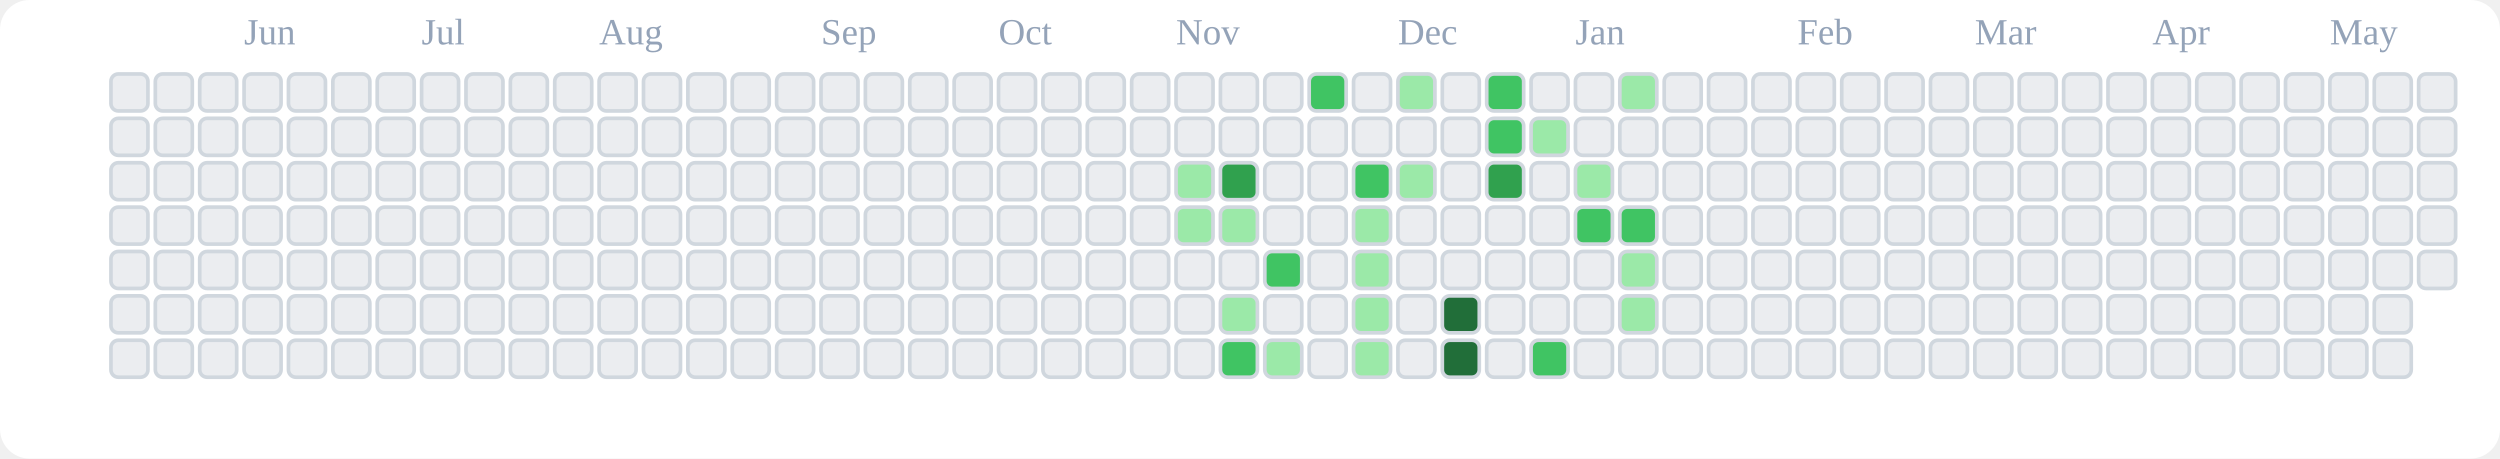
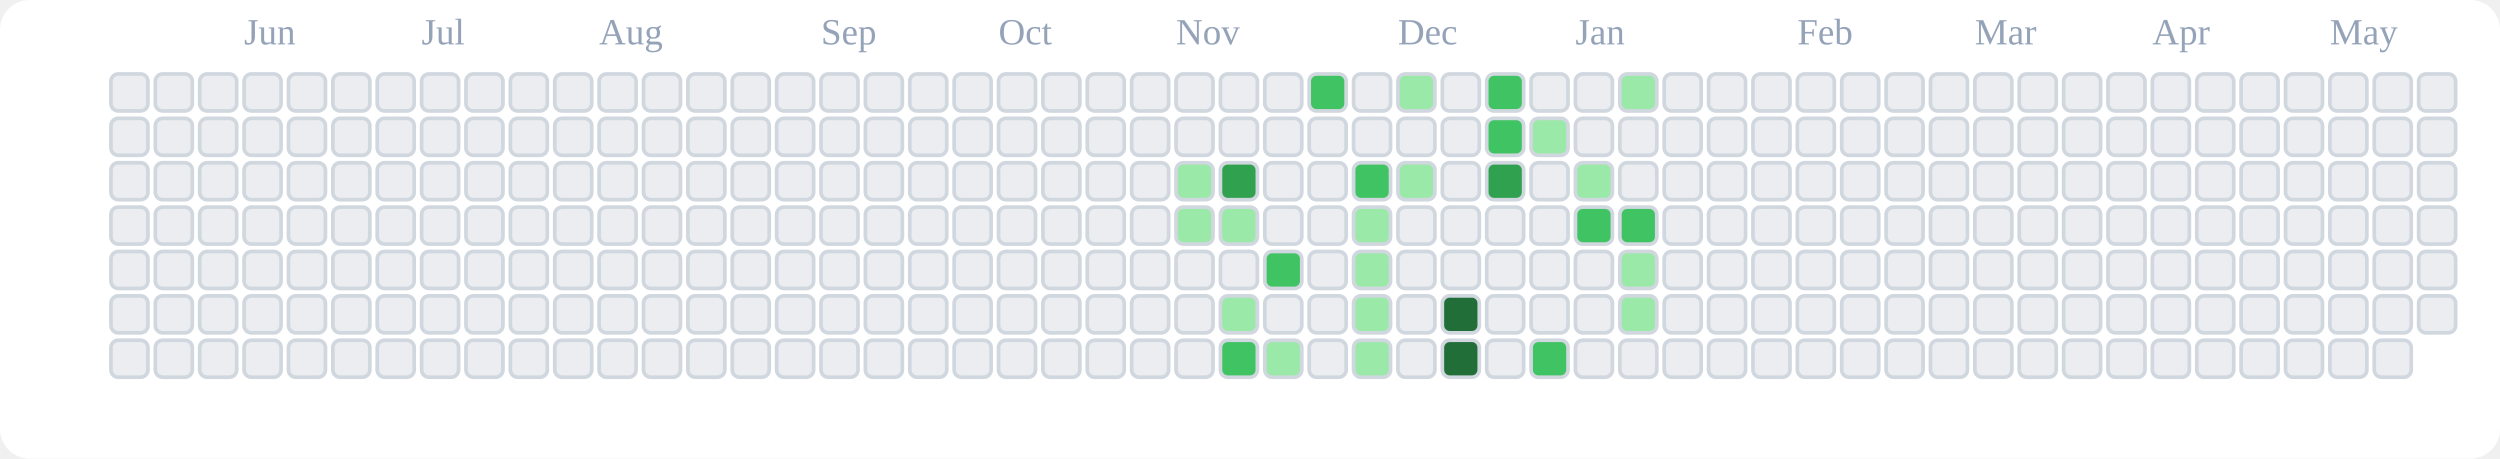
<svg xmlns="http://www.w3.org/2000/svg" viewBox="0 0 676 124" role="img" aria-label="tranhohoangvu Contributions (Light)">
  <rect x="0" y="0" width="676" height="124" fill="#ffffff" rx="8" ry="8" />
  <text x="66" y="12" font-size="10" fill="#94a3b8">Jun</text>
  <text x="114" y="12" font-size="10" fill="#94a3b8">Jul</text>
  <text x="162" y="12" font-size="10" fill="#94a3b8">Aug</text>
  <text x="222" y="12" font-size="10" fill="#94a3b8">Sep</text>
  <text x="270" y="12" font-size="10" fill="#94a3b8">Oct</text>
  <text x="318" y="12" font-size="10" fill="#94a3b8">Nov</text>
  <text x="378" y="12" font-size="10" fill="#94a3b8">Dec</text>
  <text x="426" y="12" font-size="10" fill="#94a3b8">Jan</text>
  <text x="486" y="12" font-size="10" fill="#94a3b8">Feb</text>
  <text x="534" y="12" font-size="10" fill="#94a3b8">Mar</text>
  <text x="582" y="12" font-size="10" fill="#94a3b8">Apr</text>
  <text x="630" y="12" font-size="10" fill="#94a3b8">May</text>
  <rect x="30" y="20" width="10" height="10" rx="2" ry="2" fill="#ebedf0" stroke="#d0d7de" stroke-width="1" />
  <rect x="30" y="32" width="10" height="10" rx="2" ry="2" fill="#ebedf0" stroke="#d0d7de" stroke-width="1" />
  <rect x="30" y="44" width="10" height="10" rx="2" ry="2" fill="#ebedf0" stroke="#d0d7de" stroke-width="1" />
  <rect x="30" y="56" width="10" height="10" rx="2" ry="2" fill="#ebedf0" stroke="#d0d7de" stroke-width="1" />
  <rect x="30" y="68" width="10" height="10" rx="2" ry="2" fill="#ebedf0" stroke="#d0d7de" stroke-width="1" />
  <rect x="30" y="80" width="10" height="10" rx="2" ry="2" fill="#ebedf0" stroke="#d0d7de" stroke-width="1" />
  <rect x="30" y="92" width="10" height="10" rx="2" ry="2" fill="#ebedf0" stroke="#d0d7de" stroke-width="1" />
  <rect x="42" y="20" width="10" height="10" rx="2" ry="2" fill="#ebedf0" stroke="#d0d7de" stroke-width="1" />
  <rect x="42" y="32" width="10" height="10" rx="2" ry="2" fill="#ebedf0" stroke="#d0d7de" stroke-width="1" />
  <rect x="42" y="44" width="10" height="10" rx="2" ry="2" fill="#ebedf0" stroke="#d0d7de" stroke-width="1" />
  <rect x="42" y="56" width="10" height="10" rx="2" ry="2" fill="#ebedf0" stroke="#d0d7de" stroke-width="1" />
  <rect x="42" y="68" width="10" height="10" rx="2" ry="2" fill="#ebedf0" stroke="#d0d7de" stroke-width="1" />
  <rect x="42" y="80" width="10" height="10" rx="2" ry="2" fill="#ebedf0" stroke="#d0d7de" stroke-width="1" />
  <rect x="42" y="92" width="10" height="10" rx="2" ry="2" fill="#ebedf0" stroke="#d0d7de" stroke-width="1" />
  <rect x="54" y="20" width="10" height="10" rx="2" ry="2" fill="#ebedf0" stroke="#d0d7de" stroke-width="1" />
  <rect x="54" y="32" width="10" height="10" rx="2" ry="2" fill="#ebedf0" stroke="#d0d7de" stroke-width="1" />
  <rect x="54" y="44" width="10" height="10" rx="2" ry="2" fill="#ebedf0" stroke="#d0d7de" stroke-width="1" />
  <rect x="54" y="56" width="10" height="10" rx="2" ry="2" fill="#ebedf0" stroke="#d0d7de" stroke-width="1" />
  <rect x="54" y="68" width="10" height="10" rx="2" ry="2" fill="#ebedf0" stroke="#d0d7de" stroke-width="1" />
  <rect x="54" y="80" width="10" height="10" rx="2" ry="2" fill="#ebedf0" stroke="#d0d7de" stroke-width="1" />
  <rect x="54" y="92" width="10" height="10" rx="2" ry="2" fill="#ebedf0" stroke="#d0d7de" stroke-width="1" />
  <rect x="66" y="20" width="10" height="10" rx="2" ry="2" fill="#ebedf0" stroke="#d0d7de" stroke-width="1" />
  <rect x="66" y="32" width="10" height="10" rx="2" ry="2" fill="#ebedf0" stroke="#d0d7de" stroke-width="1" />
  <rect x="66" y="44" width="10" height="10" rx="2" ry="2" fill="#ebedf0" stroke="#d0d7de" stroke-width="1" />
  <rect x="66" y="56" width="10" height="10" rx="2" ry="2" fill="#ebedf0" stroke="#d0d7de" stroke-width="1" />
  <rect x="66" y="68" width="10" height="10" rx="2" ry="2" fill="#ebedf0" stroke="#d0d7de" stroke-width="1" />
  <rect x="66" y="80" width="10" height="10" rx="2" ry="2" fill="#ebedf0" stroke="#d0d7de" stroke-width="1" />
  <rect x="66" y="92" width="10" height="10" rx="2" ry="2" fill="#ebedf0" stroke="#d0d7de" stroke-width="1" />
  <rect x="78" y="20" width="10" height="10" rx="2" ry="2" fill="#ebedf0" stroke="#d0d7de" stroke-width="1" />
  <rect x="78" y="32" width="10" height="10" rx="2" ry="2" fill="#ebedf0" stroke="#d0d7de" stroke-width="1" />
  <rect x="78" y="44" width="10" height="10" rx="2" ry="2" fill="#ebedf0" stroke="#d0d7de" stroke-width="1" />
  <rect x="78" y="56" width="10" height="10" rx="2" ry="2" fill="#ebedf0" stroke="#d0d7de" stroke-width="1" />
  <rect x="78" y="68" width="10" height="10" rx="2" ry="2" fill="#ebedf0" stroke="#d0d7de" stroke-width="1" />
  <rect x="78" y="80" width="10" height="10" rx="2" ry="2" fill="#ebedf0" stroke="#d0d7de" stroke-width="1" />
  <rect x="78" y="92" width="10" height="10" rx="2" ry="2" fill="#ebedf0" stroke="#d0d7de" stroke-width="1" />
  <rect x="90" y="20" width="10" height="10" rx="2" ry="2" fill="#ebedf0" stroke="#d0d7de" stroke-width="1" />
  <rect x="90" y="32" width="10" height="10" rx="2" ry="2" fill="#ebedf0" stroke="#d0d7de" stroke-width="1" />
  <rect x="90" y="44" width="10" height="10" rx="2" ry="2" fill="#ebedf0" stroke="#d0d7de" stroke-width="1" />
  <rect x="90" y="56" width="10" height="10" rx="2" ry="2" fill="#ebedf0" stroke="#d0d7de" stroke-width="1" />
  <rect x="90" y="68" width="10" height="10" rx="2" ry="2" fill="#ebedf0" stroke="#d0d7de" stroke-width="1" />
  <rect x="90" y="80" width="10" height="10" rx="2" ry="2" fill="#ebedf0" stroke="#d0d7de" stroke-width="1" />
  <rect x="90" y="92" width="10" height="10" rx="2" ry="2" fill="#ebedf0" stroke="#d0d7de" stroke-width="1" />
  <rect x="102" y="20" width="10" height="10" rx="2" ry="2" fill="#ebedf0" stroke="#d0d7de" stroke-width="1" />
  <rect x="102" y="32" width="10" height="10" rx="2" ry="2" fill="#ebedf0" stroke="#d0d7de" stroke-width="1" />
  <rect x="102" y="44" width="10" height="10" rx="2" ry="2" fill="#ebedf0" stroke="#d0d7de" stroke-width="1" />
  <rect x="102" y="56" width="10" height="10" rx="2" ry="2" fill="#ebedf0" stroke="#d0d7de" stroke-width="1" />
  <rect x="102" y="68" width="10" height="10" rx="2" ry="2" fill="#ebedf0" stroke="#d0d7de" stroke-width="1" />
  <rect x="102" y="80" width="10" height="10" rx="2" ry="2" fill="#ebedf0" stroke="#d0d7de" stroke-width="1" />
  <rect x="102" y="92" width="10" height="10" rx="2" ry="2" fill="#ebedf0" stroke="#d0d7de" stroke-width="1" />
  <rect x="114" y="20" width="10" height="10" rx="2" ry="2" fill="#ebedf0" stroke="#d0d7de" stroke-width="1" />
  <rect x="114" y="32" width="10" height="10" rx="2" ry="2" fill="#ebedf0" stroke="#d0d7de" stroke-width="1" />
  <rect x="114" y="44" width="10" height="10" rx="2" ry="2" fill="#ebedf0" stroke="#d0d7de" stroke-width="1" />
  <rect x="114" y="56" width="10" height="10" rx="2" ry="2" fill="#ebedf0" stroke="#d0d7de" stroke-width="1" />
  <rect x="114" y="68" width="10" height="10" rx="2" ry="2" fill="#ebedf0" stroke="#d0d7de" stroke-width="1" />
  <rect x="114" y="80" width="10" height="10" rx="2" ry="2" fill="#ebedf0" stroke="#d0d7de" stroke-width="1" />
  <rect x="114" y="92" width="10" height="10" rx="2" ry="2" fill="#ebedf0" stroke="#d0d7de" stroke-width="1" />
  <rect x="126" y="20" width="10" height="10" rx="2" ry="2" fill="#ebedf0" stroke="#d0d7de" stroke-width="1" />
  <rect x="126" y="32" width="10" height="10" rx="2" ry="2" fill="#ebedf0" stroke="#d0d7de" stroke-width="1" />
  <rect x="126" y="44" width="10" height="10" rx="2" ry="2" fill="#ebedf0" stroke="#d0d7de" stroke-width="1" />
  <rect x="126" y="56" width="10" height="10" rx="2" ry="2" fill="#ebedf0" stroke="#d0d7de" stroke-width="1" />
  <rect x="126" y="68" width="10" height="10" rx="2" ry="2" fill="#ebedf0" stroke="#d0d7de" stroke-width="1" />
  <rect x="126" y="80" width="10" height="10" rx="2" ry="2" fill="#ebedf0" stroke="#d0d7de" stroke-width="1" />
  <rect x="126" y="92" width="10" height="10" rx="2" ry="2" fill="#ebedf0" stroke="#d0d7de" stroke-width="1" />
  <rect x="138" y="20" width="10" height="10" rx="2" ry="2" fill="#ebedf0" stroke="#d0d7de" stroke-width="1" />
  <rect x="138" y="32" width="10" height="10" rx="2" ry="2" fill="#ebedf0" stroke="#d0d7de" stroke-width="1" />
  <rect x="138" y="44" width="10" height="10" rx="2" ry="2" fill="#ebedf0" stroke="#d0d7de" stroke-width="1" />
  <rect x="138" y="56" width="10" height="10" rx="2" ry="2" fill="#ebedf0" stroke="#d0d7de" stroke-width="1" />
  <rect x="138" y="68" width="10" height="10" rx="2" ry="2" fill="#ebedf0" stroke="#d0d7de" stroke-width="1" />
  <rect x="138" y="80" width="10" height="10" rx="2" ry="2" fill="#ebedf0" stroke="#d0d7de" stroke-width="1" />
  <rect x="138" y="92" width="10" height="10" rx="2" ry="2" fill="#ebedf0" stroke="#d0d7de" stroke-width="1" />
  <rect x="150" y="20" width="10" height="10" rx="2" ry="2" fill="#ebedf0" stroke="#d0d7de" stroke-width="1" />
  <rect x="150" y="32" width="10" height="10" rx="2" ry="2" fill="#ebedf0" stroke="#d0d7de" stroke-width="1" />
  <rect x="150" y="44" width="10" height="10" rx="2" ry="2" fill="#ebedf0" stroke="#d0d7de" stroke-width="1" />
  <rect x="150" y="56" width="10" height="10" rx="2" ry="2" fill="#ebedf0" stroke="#d0d7de" stroke-width="1" />
  <rect x="150" y="68" width="10" height="10" rx="2" ry="2" fill="#ebedf0" stroke="#d0d7de" stroke-width="1" />
  <rect x="150" y="80" width="10" height="10" rx="2" ry="2" fill="#ebedf0" stroke="#d0d7de" stroke-width="1" />
  <rect x="150" y="92" width="10" height="10" rx="2" ry="2" fill="#ebedf0" stroke="#d0d7de" stroke-width="1" />
  <rect x="162" y="20" width="10" height="10" rx="2" ry="2" fill="#ebedf0" stroke="#d0d7de" stroke-width="1" />
  <rect x="162" y="32" width="10" height="10" rx="2" ry="2" fill="#ebedf0" stroke="#d0d7de" stroke-width="1" />
  <rect x="162" y="44" width="10" height="10" rx="2" ry="2" fill="#ebedf0" stroke="#d0d7de" stroke-width="1" />
  <rect x="162" y="56" width="10" height="10" rx="2" ry="2" fill="#ebedf0" stroke="#d0d7de" stroke-width="1" />
  <rect x="162" y="68" width="10" height="10" rx="2" ry="2" fill="#ebedf0" stroke="#d0d7de" stroke-width="1" />
  <rect x="162" y="80" width="10" height="10" rx="2" ry="2" fill="#ebedf0" stroke="#d0d7de" stroke-width="1" />
  <rect x="162" y="92" width="10" height="10" rx="2" ry="2" fill="#ebedf0" stroke="#d0d7de" stroke-width="1" />
  <rect x="174" y="20" width="10" height="10" rx="2" ry="2" fill="#ebedf0" stroke="#d0d7de" stroke-width="1" />
  <rect x="174" y="32" width="10" height="10" rx="2" ry="2" fill="#ebedf0" stroke="#d0d7de" stroke-width="1" />
  <rect x="174" y="44" width="10" height="10" rx="2" ry="2" fill="#ebedf0" stroke="#d0d7de" stroke-width="1" />
  <rect x="174" y="56" width="10" height="10" rx="2" ry="2" fill="#ebedf0" stroke="#d0d7de" stroke-width="1" />
  <rect x="174" y="68" width="10" height="10" rx="2" ry="2" fill="#ebedf0" stroke="#d0d7de" stroke-width="1" />
  <rect x="174" y="80" width="10" height="10" rx="2" ry="2" fill="#ebedf0" stroke="#d0d7de" stroke-width="1" />
  <rect x="174" y="92" width="10" height="10" rx="2" ry="2" fill="#ebedf0" stroke="#d0d7de" stroke-width="1" />
  <rect x="186" y="20" width="10" height="10" rx="2" ry="2" fill="#ebedf0" stroke="#d0d7de" stroke-width="1" />
  <rect x="186" y="32" width="10" height="10" rx="2" ry="2" fill="#ebedf0" stroke="#d0d7de" stroke-width="1" />
  <rect x="186" y="44" width="10" height="10" rx="2" ry="2" fill="#ebedf0" stroke="#d0d7de" stroke-width="1" />
  <rect x="186" y="56" width="10" height="10" rx="2" ry="2" fill="#ebedf0" stroke="#d0d7de" stroke-width="1" />
  <rect x="186" y="68" width="10" height="10" rx="2" ry="2" fill="#ebedf0" stroke="#d0d7de" stroke-width="1" />
  <rect x="186" y="80" width="10" height="10" rx="2" ry="2" fill="#ebedf0" stroke="#d0d7de" stroke-width="1" />
  <rect x="186" y="92" width="10" height="10" rx="2" ry="2" fill="#ebedf0" stroke="#d0d7de" stroke-width="1" />
  <rect x="198" y="20" width="10" height="10" rx="2" ry="2" fill="#ebedf0" stroke="#d0d7de" stroke-width="1" />
  <rect x="198" y="32" width="10" height="10" rx="2" ry="2" fill="#ebedf0" stroke="#d0d7de" stroke-width="1" />
  <rect x="198" y="44" width="10" height="10" rx="2" ry="2" fill="#ebedf0" stroke="#d0d7de" stroke-width="1" />
  <rect x="198" y="56" width="10" height="10" rx="2" ry="2" fill="#ebedf0" stroke="#d0d7de" stroke-width="1" />
  <rect x="198" y="68" width="10" height="10" rx="2" ry="2" fill="#ebedf0" stroke="#d0d7de" stroke-width="1" />
  <rect x="198" y="80" width="10" height="10" rx="2" ry="2" fill="#ebedf0" stroke="#d0d7de" stroke-width="1" />
  <rect x="198" y="92" width="10" height="10" rx="2" ry="2" fill="#ebedf0" stroke="#d0d7de" stroke-width="1" />
  <rect x="210" y="20" width="10" height="10" rx="2" ry="2" fill="#ebedf0" stroke="#d0d7de" stroke-width="1" />
  <rect x="210" y="32" width="10" height="10" rx="2" ry="2" fill="#ebedf0" stroke="#d0d7de" stroke-width="1" />
  <rect x="210" y="44" width="10" height="10" rx="2" ry="2" fill="#ebedf0" stroke="#d0d7de" stroke-width="1" />
  <rect x="210" y="56" width="10" height="10" rx="2" ry="2" fill="#ebedf0" stroke="#d0d7de" stroke-width="1" />
  <rect x="210" y="68" width="10" height="10" rx="2" ry="2" fill="#ebedf0" stroke="#d0d7de" stroke-width="1" />
  <rect x="210" y="80" width="10" height="10" rx="2" ry="2" fill="#ebedf0" stroke="#d0d7de" stroke-width="1" />
  <rect x="210" y="92" width="10" height="10" rx="2" ry="2" fill="#ebedf0" stroke="#d0d7de" stroke-width="1" />
  <rect x="222" y="20" width="10" height="10" rx="2" ry="2" fill="#ebedf0" stroke="#d0d7de" stroke-width="1" />
  <rect x="222" y="32" width="10" height="10" rx="2" ry="2" fill="#ebedf0" stroke="#d0d7de" stroke-width="1" />
  <rect x="222" y="44" width="10" height="10" rx="2" ry="2" fill="#ebedf0" stroke="#d0d7de" stroke-width="1" />
  <rect x="222" y="56" width="10" height="10" rx="2" ry="2" fill="#ebedf0" stroke="#d0d7de" stroke-width="1" />
  <rect x="222" y="68" width="10" height="10" rx="2" ry="2" fill="#ebedf0" stroke="#d0d7de" stroke-width="1" />
  <rect x="222" y="80" width="10" height="10" rx="2" ry="2" fill="#ebedf0" stroke="#d0d7de" stroke-width="1" />
  <rect x="222" y="92" width="10" height="10" rx="2" ry="2" fill="#ebedf0" stroke="#d0d7de" stroke-width="1" />
  <rect x="234" y="20" width="10" height="10" rx="2" ry="2" fill="#ebedf0" stroke="#d0d7de" stroke-width="1" />
  <rect x="234" y="32" width="10" height="10" rx="2" ry="2" fill="#ebedf0" stroke="#d0d7de" stroke-width="1" />
  <rect x="234" y="44" width="10" height="10" rx="2" ry="2" fill="#ebedf0" stroke="#d0d7de" stroke-width="1" />
  <rect x="234" y="56" width="10" height="10" rx="2" ry="2" fill="#ebedf0" stroke="#d0d7de" stroke-width="1" />
  <rect x="234" y="68" width="10" height="10" rx="2" ry="2" fill="#ebedf0" stroke="#d0d7de" stroke-width="1" />
  <rect x="234" y="80" width="10" height="10" rx="2" ry="2" fill="#ebedf0" stroke="#d0d7de" stroke-width="1" />
  <rect x="234" y="92" width="10" height="10" rx="2" ry="2" fill="#ebedf0" stroke="#d0d7de" stroke-width="1" />
  <rect x="246" y="20" width="10" height="10" rx="2" ry="2" fill="#ebedf0" stroke="#d0d7de" stroke-width="1" />
  <rect x="246" y="32" width="10" height="10" rx="2" ry="2" fill="#ebedf0" stroke="#d0d7de" stroke-width="1" />
  <rect x="246" y="44" width="10" height="10" rx="2" ry="2" fill="#ebedf0" stroke="#d0d7de" stroke-width="1" />
  <rect x="246" y="56" width="10" height="10" rx="2" ry="2" fill="#ebedf0" stroke="#d0d7de" stroke-width="1" />
  <rect x="246" y="68" width="10" height="10" rx="2" ry="2" fill="#ebedf0" stroke="#d0d7de" stroke-width="1" />
  <rect x="246" y="80" width="10" height="10" rx="2" ry="2" fill="#ebedf0" stroke="#d0d7de" stroke-width="1" />
  <rect x="246" y="92" width="10" height="10" rx="2" ry="2" fill="#ebedf0" stroke="#d0d7de" stroke-width="1" />
  <rect x="258" y="20" width="10" height="10" rx="2" ry="2" fill="#ebedf0" stroke="#d0d7de" stroke-width="1" />
  <rect x="258" y="32" width="10" height="10" rx="2" ry="2" fill="#ebedf0" stroke="#d0d7de" stroke-width="1" />
  <rect x="258" y="44" width="10" height="10" rx="2" ry="2" fill="#ebedf0" stroke="#d0d7de" stroke-width="1" />
  <rect x="258" y="56" width="10" height="10" rx="2" ry="2" fill="#ebedf0" stroke="#d0d7de" stroke-width="1" />
  <rect x="258" y="68" width="10" height="10" rx="2" ry="2" fill="#ebedf0" stroke="#d0d7de" stroke-width="1" />
  <rect x="258" y="80" width="10" height="10" rx="2" ry="2" fill="#ebedf0" stroke="#d0d7de" stroke-width="1" />
  <rect x="258" y="92" width="10" height="10" rx="2" ry="2" fill="#ebedf0" stroke="#d0d7de" stroke-width="1" />
  <rect x="270" y="20" width="10" height="10" rx="2" ry="2" fill="#ebedf0" stroke="#d0d7de" stroke-width="1" />
  <rect x="270" y="32" width="10" height="10" rx="2" ry="2" fill="#ebedf0" stroke="#d0d7de" stroke-width="1" />
  <rect x="270" y="44" width="10" height="10" rx="2" ry="2" fill="#ebedf0" stroke="#d0d7de" stroke-width="1" />
  <rect x="270" y="56" width="10" height="10" rx="2" ry="2" fill="#ebedf0" stroke="#d0d7de" stroke-width="1" />
  <rect x="270" y="68" width="10" height="10" rx="2" ry="2" fill="#ebedf0" stroke="#d0d7de" stroke-width="1" />
  <rect x="270" y="80" width="10" height="10" rx="2" ry="2" fill="#ebedf0" stroke="#d0d7de" stroke-width="1" />
  <rect x="270" y="92" width="10" height="10" rx="2" ry="2" fill="#ebedf0" stroke="#d0d7de" stroke-width="1" />
  <rect x="282" y="20" width="10" height="10" rx="2" ry="2" fill="#ebedf0" stroke="#d0d7de" stroke-width="1" />
  <rect x="282" y="32" width="10" height="10" rx="2" ry="2" fill="#ebedf0" stroke="#d0d7de" stroke-width="1" />
  <rect x="282" y="44" width="10" height="10" rx="2" ry="2" fill="#ebedf0" stroke="#d0d7de" stroke-width="1" />
  <rect x="282" y="56" width="10" height="10" rx="2" ry="2" fill="#ebedf0" stroke="#d0d7de" stroke-width="1" />
  <rect x="282" y="68" width="10" height="10" rx="2" ry="2" fill="#ebedf0" stroke="#d0d7de" stroke-width="1" />
  <rect x="282" y="80" width="10" height="10" rx="2" ry="2" fill="#ebedf0" stroke="#d0d7de" stroke-width="1" />
  <rect x="282" y="92" width="10" height="10" rx="2" ry="2" fill="#ebedf0" stroke="#d0d7de" stroke-width="1" />
  <rect x="294" y="20" width="10" height="10" rx="2" ry="2" fill="#ebedf0" stroke="#d0d7de" stroke-width="1" />
  <rect x="294" y="32" width="10" height="10" rx="2" ry="2" fill="#ebedf0" stroke="#d0d7de" stroke-width="1" />
  <rect x="294" y="44" width="10" height="10" rx="2" ry="2" fill="#ebedf0" stroke="#d0d7de" stroke-width="1" />
  <rect x="294" y="56" width="10" height="10" rx="2" ry="2" fill="#ebedf0" stroke="#d0d7de" stroke-width="1" />
  <rect x="294" y="68" width="10" height="10" rx="2" ry="2" fill="#ebedf0" stroke="#d0d7de" stroke-width="1" />
  <rect x="294" y="80" width="10" height="10" rx="2" ry="2" fill="#ebedf0" stroke="#d0d7de" stroke-width="1" />
  <rect x="294" y="92" width="10" height="10" rx="2" ry="2" fill="#ebedf0" stroke="#d0d7de" stroke-width="1" />
  <rect x="306" y="20" width="10" height="10" rx="2" ry="2" fill="#ebedf0" stroke="#d0d7de" stroke-width="1" />
  <rect x="306" y="32" width="10" height="10" rx="2" ry="2" fill="#ebedf0" stroke="#d0d7de" stroke-width="1" />
  <rect x="306" y="44" width="10" height="10" rx="2" ry="2" fill="#ebedf0" stroke="#d0d7de" stroke-width="1" />
  <rect x="306" y="56" width="10" height="10" rx="2" ry="2" fill="#ebedf0" stroke="#d0d7de" stroke-width="1" />
  <rect x="306" y="68" width="10" height="10" rx="2" ry="2" fill="#ebedf0" stroke="#d0d7de" stroke-width="1" />
  <rect x="306" y="80" width="10" height="10" rx="2" ry="2" fill="#ebedf0" stroke="#d0d7de" stroke-width="1" />
  <rect x="306" y="92" width="10" height="10" rx="2" ry="2" fill="#ebedf0" stroke="#d0d7de" stroke-width="1" />
  <rect x="318" y="20" width="10" height="10" rx="2" ry="2" fill="#ebedf0" stroke="#d0d7de" stroke-width="1" />
  <rect x="318" y="32" width="10" height="10" rx="2" ry="2" fill="#ebedf0" stroke="#d0d7de" stroke-width="1" />
  <rect x="318" y="44" width="10" height="10" rx="2" ry="2" fill="#9be9a8" stroke="#d0d7de" stroke-width="1" />
  <rect x="318" y="56" width="10" height="10" rx="2" ry="2" fill="#9be9a8" stroke="#d0d7de" stroke-width="1" />
  <rect x="318" y="68" width="10" height="10" rx="2" ry="2" fill="#ebedf0" stroke="#d0d7de" stroke-width="1" />
  <rect x="318" y="80" width="10" height="10" rx="2" ry="2" fill="#ebedf0" stroke="#d0d7de" stroke-width="1" />
  <rect x="318" y="92" width="10" height="10" rx="2" ry="2" fill="#ebedf0" stroke="#d0d7de" stroke-width="1" />
  <rect x="330" y="20" width="10" height="10" rx="2" ry="2" fill="#ebedf0" stroke="#d0d7de" stroke-width="1" />
  <rect x="330" y="32" width="10" height="10" rx="2" ry="2" fill="#ebedf0" stroke="#d0d7de" stroke-width="1" />
  <rect x="330" y="44" width="10" height="10" rx="2" ry="2" fill="#30a14e" stroke="#d0d7de" stroke-width="1" />
  <rect x="330" y="56" width="10" height="10" rx="2" ry="2" fill="#9be9a8" stroke="#d0d7de" stroke-width="1" />
  <rect x="330" y="68" width="10" height="10" rx="2" ry="2" fill="#ebedf0" stroke="#d0d7de" stroke-width="1" />
  <rect x="330" y="80" width="10" height="10" rx="2" ry="2" fill="#9be9a8" stroke="#d0d7de" stroke-width="1" />
  <rect x="330" y="92" width="10" height="10" rx="2" ry="2" fill="#40c463" stroke="#d0d7de" stroke-width="1" />
  <rect x="342" y="20" width="10" height="10" rx="2" ry="2" fill="#ebedf0" stroke="#d0d7de" stroke-width="1" />
  <rect x="342" y="32" width="10" height="10" rx="2" ry="2" fill="#ebedf0" stroke="#d0d7de" stroke-width="1" />
  <rect x="342" y="44" width="10" height="10" rx="2" ry="2" fill="#ebedf0" stroke="#d0d7de" stroke-width="1" />
  <rect x="342" y="56" width="10" height="10" rx="2" ry="2" fill="#ebedf0" stroke="#d0d7de" stroke-width="1" />
  <rect x="342" y="68" width="10" height="10" rx="2" ry="2" fill="#40c463" stroke="#d0d7de" stroke-width="1" />
  <rect x="342" y="80" width="10" height="10" rx="2" ry="2" fill="#ebedf0" stroke="#d0d7de" stroke-width="1" />
  <rect x="342" y="92" width="10" height="10" rx="2" ry="2" fill="#9be9a8" stroke="#d0d7de" stroke-width="1" />
  <rect x="354" y="20" width="10" height="10" rx="2" ry="2" fill="#40c463" stroke="#d0d7de" stroke-width="1" />
  <rect x="354" y="32" width="10" height="10" rx="2" ry="2" fill="#ebedf0" stroke="#d0d7de" stroke-width="1" />
  <rect x="354" y="44" width="10" height="10" rx="2" ry="2" fill="#ebedf0" stroke="#d0d7de" stroke-width="1" />
  <rect x="354" y="56" width="10" height="10" rx="2" ry="2" fill="#ebedf0" stroke="#d0d7de" stroke-width="1" />
  <rect x="354" y="68" width="10" height="10" rx="2" ry="2" fill="#ebedf0" stroke="#d0d7de" stroke-width="1" />
  <rect x="354" y="80" width="10" height="10" rx="2" ry="2" fill="#ebedf0" stroke="#d0d7de" stroke-width="1" />
  <rect x="354" y="92" width="10" height="10" rx="2" ry="2" fill="#ebedf0" stroke="#d0d7de" stroke-width="1" />
  <rect x="366" y="20" width="10" height="10" rx="2" ry="2" fill="#ebedf0" stroke="#d0d7de" stroke-width="1" />
  <rect x="366" y="32" width="10" height="10" rx="2" ry="2" fill="#ebedf0" stroke="#d0d7de" stroke-width="1" />
  <rect x="366" y="44" width="10" height="10" rx="2" ry="2" fill="#40c463" stroke="#d0d7de" stroke-width="1" />
  <rect x="366" y="56" width="10" height="10" rx="2" ry="2" fill="#9be9a8" stroke="#d0d7de" stroke-width="1" />
  <rect x="366" y="68" width="10" height="10" rx="2" ry="2" fill="#9be9a8" stroke="#d0d7de" stroke-width="1" />
  <rect x="366" y="80" width="10" height="10" rx="2" ry="2" fill="#9be9a8" stroke="#d0d7de" stroke-width="1" />
  <rect x="366" y="92" width="10" height="10" rx="2" ry="2" fill="#9be9a8" stroke="#d0d7de" stroke-width="1" />
  <rect x="378" y="20" width="10" height="10" rx="2" ry="2" fill="#9be9a8" stroke="#d0d7de" stroke-width="1" />
  <rect x="378" y="32" width="10" height="10" rx="2" ry="2" fill="#ebedf0" stroke="#d0d7de" stroke-width="1" />
  <rect x="378" y="44" width="10" height="10" rx="2" ry="2" fill="#9be9a8" stroke="#d0d7de" stroke-width="1" />
  <rect x="378" y="56" width="10" height="10" rx="2" ry="2" fill="#ebedf0" stroke="#d0d7de" stroke-width="1" />
  <rect x="378" y="68" width="10" height="10" rx="2" ry="2" fill="#ebedf0" stroke="#d0d7de" stroke-width="1" />
  <rect x="378" y="80" width="10" height="10" rx="2" ry="2" fill="#ebedf0" stroke="#d0d7de" stroke-width="1" />
  <rect x="378" y="92" width="10" height="10" rx="2" ry="2" fill="#ebedf0" stroke="#d0d7de" stroke-width="1" />
  <rect x="390" y="20" width="10" height="10" rx="2" ry="2" fill="#ebedf0" stroke="#d0d7de" stroke-width="1" />
  <rect x="390" y="32" width="10" height="10" rx="2" ry="2" fill="#ebedf0" stroke="#d0d7de" stroke-width="1" />
  <rect x="390" y="44" width="10" height="10" rx="2" ry="2" fill="#ebedf0" stroke="#d0d7de" stroke-width="1" />
  <rect x="390" y="56" width="10" height="10" rx="2" ry="2" fill="#ebedf0" stroke="#d0d7de" stroke-width="1" />
  <rect x="390" y="68" width="10" height="10" rx="2" ry="2" fill="#ebedf0" stroke="#d0d7de" stroke-width="1" />
  <rect x="390" y="80" width="10" height="10" rx="2" ry="2" fill="#216e39" stroke="#d0d7de" stroke-width="1" />
  <rect x="390" y="92" width="10" height="10" rx="2" ry="2" fill="#216e39" stroke="#d0d7de" stroke-width="1" />
  <rect x="402" y="20" width="10" height="10" rx="2" ry="2" fill="#40c463" stroke="#d0d7de" stroke-width="1" />
  <rect x="402" y="32" width="10" height="10" rx="2" ry="2" fill="#40c463" stroke="#d0d7de" stroke-width="1" />
  <rect x="402" y="44" width="10" height="10" rx="2" ry="2" fill="#30a14e" stroke="#d0d7de" stroke-width="1" />
  <rect x="402" y="56" width="10" height="10" rx="2" ry="2" fill="#ebedf0" stroke="#d0d7de" stroke-width="1" />
  <rect x="402" y="68" width="10" height="10" rx="2" ry="2" fill="#ebedf0" stroke="#d0d7de" stroke-width="1" />
  <rect x="402" y="80" width="10" height="10" rx="2" ry="2" fill="#ebedf0" stroke="#d0d7de" stroke-width="1" />
  <rect x="402" y="92" width="10" height="10" rx="2" ry="2" fill="#ebedf0" stroke="#d0d7de" stroke-width="1" />
  <rect x="414" y="20" width="10" height="10" rx="2" ry="2" fill="#ebedf0" stroke="#d0d7de" stroke-width="1" />
  <rect x="414" y="32" width="10" height="10" rx="2" ry="2" fill="#9be9a8" stroke="#d0d7de" stroke-width="1" />
  <rect x="414" y="44" width="10" height="10" rx="2" ry="2" fill="#ebedf0" stroke="#d0d7de" stroke-width="1" />
  <rect x="414" y="56" width="10" height="10" rx="2" ry="2" fill="#ebedf0" stroke="#d0d7de" stroke-width="1" />
  <rect x="414" y="68" width="10" height="10" rx="2" ry="2" fill="#ebedf0" stroke="#d0d7de" stroke-width="1" />
  <rect x="414" y="80" width="10" height="10" rx="2" ry="2" fill="#ebedf0" stroke="#d0d7de" stroke-width="1" />
  <rect x="414" y="92" width="10" height="10" rx="2" ry="2" fill="#40c463" stroke="#d0d7de" stroke-width="1" />
  <rect x="426" y="20" width="10" height="10" rx="2" ry="2" fill="#ebedf0" stroke="#d0d7de" stroke-width="1" />
  <rect x="426" y="32" width="10" height="10" rx="2" ry="2" fill="#ebedf0" stroke="#d0d7de" stroke-width="1" />
  <rect x="426" y="44" width="10" height="10" rx="2" ry="2" fill="#9be9a8" stroke="#d0d7de" stroke-width="1" />
  <rect x="426" y="56" width="10" height="10" rx="2" ry="2" fill="#40c463" stroke="#d0d7de" stroke-width="1" />
  <rect x="426" y="68" width="10" height="10" rx="2" ry="2" fill="#ebedf0" stroke="#d0d7de" stroke-width="1" />
  <rect x="426" y="80" width="10" height="10" rx="2" ry="2" fill="#ebedf0" stroke="#d0d7de" stroke-width="1" />
  <rect x="426" y="92" width="10" height="10" rx="2" ry="2" fill="#ebedf0" stroke="#d0d7de" stroke-width="1" />
  <rect x="438" y="20" width="10" height="10" rx="2" ry="2" fill="#9be9a8" stroke="#d0d7de" stroke-width="1" />
  <rect x="438" y="32" width="10" height="10" rx="2" ry="2" fill="#ebedf0" stroke="#d0d7de" stroke-width="1" />
  <rect x="438" y="44" width="10" height="10" rx="2" ry="2" fill="#ebedf0" stroke="#d0d7de" stroke-width="1" />
  <rect x="438" y="56" width="10" height="10" rx="2" ry="2" fill="#40c463" stroke="#d0d7de" stroke-width="1" />
  <rect x="438" y="68" width="10" height="10" rx="2" ry="2" fill="#9be9a8" stroke="#d0d7de" stroke-width="1" />
  <rect x="438" y="80" width="10" height="10" rx="2" ry="2" fill="#9be9a8" stroke="#d0d7de" stroke-width="1" />
  <rect x="438" y="92" width="10" height="10" rx="2" ry="2" fill="#ebedf0" stroke="#d0d7de" stroke-width="1" />
  <rect x="450" y="20" width="10" height="10" rx="2" ry="2" fill="#ebedf0" stroke="#d0d7de" stroke-width="1" />
  <rect x="450" y="32" width="10" height="10" rx="2" ry="2" fill="#ebedf0" stroke="#d0d7de" stroke-width="1" />
  <rect x="450" y="44" width="10" height="10" rx="2" ry="2" fill="#ebedf0" stroke="#d0d7de" stroke-width="1" />
  <rect x="450" y="56" width="10" height="10" rx="2" ry="2" fill="#ebedf0" stroke="#d0d7de" stroke-width="1" />
  <rect x="450" y="68" width="10" height="10" rx="2" ry="2" fill="#ebedf0" stroke="#d0d7de" stroke-width="1" />
  <rect x="450" y="80" width="10" height="10" rx="2" ry="2" fill="#ebedf0" stroke="#d0d7de" stroke-width="1" />
  <rect x="450" y="92" width="10" height="10" rx="2" ry="2" fill="#ebedf0" stroke="#d0d7de" stroke-width="1" />
  <rect x="462" y="20" width="10" height="10" rx="2" ry="2" fill="#ebedf0" stroke="#d0d7de" stroke-width="1" />
  <rect x="462" y="32" width="10" height="10" rx="2" ry="2" fill="#ebedf0" stroke="#d0d7de" stroke-width="1" />
  <rect x="462" y="44" width="10" height="10" rx="2" ry="2" fill="#ebedf0" stroke="#d0d7de" stroke-width="1" />
  <rect x="462" y="56" width="10" height="10" rx="2" ry="2" fill="#ebedf0" stroke="#d0d7de" stroke-width="1" />
  <rect x="462" y="68" width="10" height="10" rx="2" ry="2" fill="#ebedf0" stroke="#d0d7de" stroke-width="1" />
  <rect x="462" y="80" width="10" height="10" rx="2" ry="2" fill="#ebedf0" stroke="#d0d7de" stroke-width="1" />
  <rect x="462" y="92" width="10" height="10" rx="2" ry="2" fill="#ebedf0" stroke="#d0d7de" stroke-width="1" />
  <rect x="474" y="20" width="10" height="10" rx="2" ry="2" fill="#ebedf0" stroke="#d0d7de" stroke-width="1" />
  <rect x="474" y="32" width="10" height="10" rx="2" ry="2" fill="#ebedf0" stroke="#d0d7de" stroke-width="1" />
  <rect x="474" y="44" width="10" height="10" rx="2" ry="2" fill="#ebedf0" stroke="#d0d7de" stroke-width="1" />
  <rect x="474" y="56" width="10" height="10" rx="2" ry="2" fill="#ebedf0" stroke="#d0d7de" stroke-width="1" />
  <rect x="474" y="68" width="10" height="10" rx="2" ry="2" fill="#ebedf0" stroke="#d0d7de" stroke-width="1" />
  <rect x="474" y="80" width="10" height="10" rx="2" ry="2" fill="#ebedf0" stroke="#d0d7de" stroke-width="1" />
  <rect x="474" y="92" width="10" height="10" rx="2" ry="2" fill="#ebedf0" stroke="#d0d7de" stroke-width="1" />
  <rect x="486" y="20" width="10" height="10" rx="2" ry="2" fill="#ebedf0" stroke="#d0d7de" stroke-width="1" />
  <rect x="486" y="32" width="10" height="10" rx="2" ry="2" fill="#ebedf0" stroke="#d0d7de" stroke-width="1" />
  <rect x="486" y="44" width="10" height="10" rx="2" ry="2" fill="#ebedf0" stroke="#d0d7de" stroke-width="1" />
  <rect x="486" y="56" width="10" height="10" rx="2" ry="2" fill="#ebedf0" stroke="#d0d7de" stroke-width="1" />
  <rect x="486" y="68" width="10" height="10" rx="2" ry="2" fill="#ebedf0" stroke="#d0d7de" stroke-width="1" />
  <rect x="486" y="80" width="10" height="10" rx="2" ry="2" fill="#ebedf0" stroke="#d0d7de" stroke-width="1" />
  <rect x="486" y="92" width="10" height="10" rx="2" ry="2" fill="#ebedf0" stroke="#d0d7de" stroke-width="1" />
  <rect x="498" y="20" width="10" height="10" rx="2" ry="2" fill="#ebedf0" stroke="#d0d7de" stroke-width="1" />
  <rect x="498" y="32" width="10" height="10" rx="2" ry="2" fill="#ebedf0" stroke="#d0d7de" stroke-width="1" />
  <rect x="498" y="44" width="10" height="10" rx="2" ry="2" fill="#ebedf0" stroke="#d0d7de" stroke-width="1" />
  <rect x="498" y="56" width="10" height="10" rx="2" ry="2" fill="#ebedf0" stroke="#d0d7de" stroke-width="1" />
  <rect x="498" y="68" width="10" height="10" rx="2" ry="2" fill="#ebedf0" stroke="#d0d7de" stroke-width="1" />
  <rect x="498" y="80" width="10" height="10" rx="2" ry="2" fill="#ebedf0" stroke="#d0d7de" stroke-width="1" />
  <rect x="498" y="92" width="10" height="10" rx="2" ry="2" fill="#ebedf0" stroke="#d0d7de" stroke-width="1" />
  <rect x="510" y="20" width="10" height="10" rx="2" ry="2" fill="#ebedf0" stroke="#d0d7de" stroke-width="1" />
  <rect x="510" y="32" width="10" height="10" rx="2" ry="2" fill="#ebedf0" stroke="#d0d7de" stroke-width="1" />
  <rect x="510" y="44" width="10" height="10" rx="2" ry="2" fill="#ebedf0" stroke="#d0d7de" stroke-width="1" />
  <rect x="510" y="56" width="10" height="10" rx="2" ry="2" fill="#ebedf0" stroke="#d0d7de" stroke-width="1" />
  <rect x="510" y="68" width="10" height="10" rx="2" ry="2" fill="#ebedf0" stroke="#d0d7de" stroke-width="1" />
  <rect x="510" y="80" width="10" height="10" rx="2" ry="2" fill="#ebedf0" stroke="#d0d7de" stroke-width="1" />
  <rect x="510" y="92" width="10" height="10" rx="2" ry="2" fill="#ebedf0" stroke="#d0d7de" stroke-width="1" />
  <rect x="522" y="20" width="10" height="10" rx="2" ry="2" fill="#ebedf0" stroke="#d0d7de" stroke-width="1" />
  <rect x="522" y="32" width="10" height="10" rx="2" ry="2" fill="#ebedf0" stroke="#d0d7de" stroke-width="1" />
  <rect x="522" y="44" width="10" height="10" rx="2" ry="2" fill="#ebedf0" stroke="#d0d7de" stroke-width="1" />
  <rect x="522" y="56" width="10" height="10" rx="2" ry="2" fill="#ebedf0" stroke="#d0d7de" stroke-width="1" />
  <rect x="522" y="68" width="10" height="10" rx="2" ry="2" fill="#ebedf0" stroke="#d0d7de" stroke-width="1" />
  <rect x="522" y="80" width="10" height="10" rx="2" ry="2" fill="#ebedf0" stroke="#d0d7de" stroke-width="1" />
  <rect x="522" y="92" width="10" height="10" rx="2" ry="2" fill="#ebedf0" stroke="#d0d7de" stroke-width="1" />
  <rect x="534" y="20" width="10" height="10" rx="2" ry="2" fill="#ebedf0" stroke="#d0d7de" stroke-width="1" />
  <rect x="534" y="32" width="10" height="10" rx="2" ry="2" fill="#ebedf0" stroke="#d0d7de" stroke-width="1" />
  <rect x="534" y="44" width="10" height="10" rx="2" ry="2" fill="#ebedf0" stroke="#d0d7de" stroke-width="1" />
  <rect x="534" y="56" width="10" height="10" rx="2" ry="2" fill="#ebedf0" stroke="#d0d7de" stroke-width="1" />
  <rect x="534" y="68" width="10" height="10" rx="2" ry="2" fill="#ebedf0" stroke="#d0d7de" stroke-width="1" />
  <rect x="534" y="80" width="10" height="10" rx="2" ry="2" fill="#ebedf0" stroke="#d0d7de" stroke-width="1" />
  <rect x="534" y="92" width="10" height="10" rx="2" ry="2" fill="#ebedf0" stroke="#d0d7de" stroke-width="1" />
  <rect x="546" y="20" width="10" height="10" rx="2" ry="2" fill="#ebedf0" stroke="#d0d7de" stroke-width="1" />
  <rect x="546" y="32" width="10" height="10" rx="2" ry="2" fill="#ebedf0" stroke="#d0d7de" stroke-width="1" />
  <rect x="546" y="44" width="10" height="10" rx="2" ry="2" fill="#ebedf0" stroke="#d0d7de" stroke-width="1" />
  <rect x="546" y="56" width="10" height="10" rx="2" ry="2" fill="#ebedf0" stroke="#d0d7de" stroke-width="1" />
  <rect x="546" y="68" width="10" height="10" rx="2" ry="2" fill="#ebedf0" stroke="#d0d7de" stroke-width="1" />
  <rect x="546" y="80" width="10" height="10" rx="2" ry="2" fill="#ebedf0" stroke="#d0d7de" stroke-width="1" />
  <rect x="546" y="92" width="10" height="10" rx="2" ry="2" fill="#ebedf0" stroke="#d0d7de" stroke-width="1" />
  <rect x="558" y="20" width="10" height="10" rx="2" ry="2" fill="#ebedf0" stroke="#d0d7de" stroke-width="1" />
  <rect x="558" y="32" width="10" height="10" rx="2" ry="2" fill="#ebedf0" stroke="#d0d7de" stroke-width="1" />
  <rect x="558" y="44" width="10" height="10" rx="2" ry="2" fill="#ebedf0" stroke="#d0d7de" stroke-width="1" />
  <rect x="558" y="56" width="10" height="10" rx="2" ry="2" fill="#ebedf0" stroke="#d0d7de" stroke-width="1" />
  <rect x="558" y="68" width="10" height="10" rx="2" ry="2" fill="#ebedf0" stroke="#d0d7de" stroke-width="1" />
  <rect x="558" y="80" width="10" height="10" rx="2" ry="2" fill="#ebedf0" stroke="#d0d7de" stroke-width="1" />
  <rect x="558" y="92" width="10" height="10" rx="2" ry="2" fill="#ebedf0" stroke="#d0d7de" stroke-width="1" />
  <rect x="570" y="20" width="10" height="10" rx="2" ry="2" fill="#ebedf0" stroke="#d0d7de" stroke-width="1" />
  <rect x="570" y="32" width="10" height="10" rx="2" ry="2" fill="#ebedf0" stroke="#d0d7de" stroke-width="1" />
  <rect x="570" y="44" width="10" height="10" rx="2" ry="2" fill="#ebedf0" stroke="#d0d7de" stroke-width="1" />
  <rect x="570" y="56" width="10" height="10" rx="2" ry="2" fill="#ebedf0" stroke="#d0d7de" stroke-width="1" />
  <rect x="570" y="68" width="10" height="10" rx="2" ry="2" fill="#ebedf0" stroke="#d0d7de" stroke-width="1" />
  <rect x="570" y="80" width="10" height="10" rx="2" ry="2" fill="#ebedf0" stroke="#d0d7de" stroke-width="1" />
  <rect x="570" y="92" width="10" height="10" rx="2" ry="2" fill="#ebedf0" stroke="#d0d7de" stroke-width="1" />
  <rect x="582" y="20" width="10" height="10" rx="2" ry="2" fill="#ebedf0" stroke="#d0d7de" stroke-width="1" />
  <rect x="582" y="32" width="10" height="10" rx="2" ry="2" fill="#ebedf0" stroke="#d0d7de" stroke-width="1" />
  <rect x="582" y="44" width="10" height="10" rx="2" ry="2" fill="#ebedf0" stroke="#d0d7de" stroke-width="1" />
  <rect x="582" y="56" width="10" height="10" rx="2" ry="2" fill="#ebedf0" stroke="#d0d7de" stroke-width="1" />
  <rect x="582" y="68" width="10" height="10" rx="2" ry="2" fill="#ebedf0" stroke="#d0d7de" stroke-width="1" />
  <rect x="582" y="80" width="10" height="10" rx="2" ry="2" fill="#ebedf0" stroke="#d0d7de" stroke-width="1" />
  <rect x="582" y="92" width="10" height="10" rx="2" ry="2" fill="#ebedf0" stroke="#d0d7de" stroke-width="1" />
  <rect x="594" y="20" width="10" height="10" rx="2" ry="2" fill="#ebedf0" stroke="#d0d7de" stroke-width="1" />
  <rect x="594" y="32" width="10" height="10" rx="2" ry="2" fill="#ebedf0" stroke="#d0d7de" stroke-width="1" />
  <rect x="594" y="44" width="10" height="10" rx="2" ry="2" fill="#ebedf0" stroke="#d0d7de" stroke-width="1" />
  <rect x="594" y="56" width="10" height="10" rx="2" ry="2" fill="#ebedf0" stroke="#d0d7de" stroke-width="1" />
  <rect x="594" y="68" width="10" height="10" rx="2" ry="2" fill="#ebedf0" stroke="#d0d7de" stroke-width="1" />
  <rect x="594" y="80" width="10" height="10" rx="2" ry="2" fill="#ebedf0" stroke="#d0d7de" stroke-width="1" />
  <rect x="594" y="92" width="10" height="10" rx="2" ry="2" fill="#ebedf0" stroke="#d0d7de" stroke-width="1" />
  <rect x="606" y="20" width="10" height="10" rx="2" ry="2" fill="#ebedf0" stroke="#d0d7de" stroke-width="1" />
  <rect x="606" y="32" width="10" height="10" rx="2" ry="2" fill="#ebedf0" stroke="#d0d7de" stroke-width="1" />
  <rect x="606" y="44" width="10" height="10" rx="2" ry="2" fill="#ebedf0" stroke="#d0d7de" stroke-width="1" />
  <rect x="606" y="56" width="10" height="10" rx="2" ry="2" fill="#ebedf0" stroke="#d0d7de" stroke-width="1" />
  <rect x="606" y="68" width="10" height="10" rx="2" ry="2" fill="#ebedf0" stroke="#d0d7de" stroke-width="1" />
  <rect x="606" y="80" width="10" height="10" rx="2" ry="2" fill="#ebedf0" stroke="#d0d7de" stroke-width="1" />
  <rect x="606" y="92" width="10" height="10" rx="2" ry="2" fill="#ebedf0" stroke="#d0d7de" stroke-width="1" />
  <rect x="618" y="20" width="10" height="10" rx="2" ry="2" fill="#ebedf0" stroke="#d0d7de" stroke-width="1" />
  <rect x="618" y="32" width="10" height="10" rx="2" ry="2" fill="#ebedf0" stroke="#d0d7de" stroke-width="1" />
  <rect x="618" y="44" width="10" height="10" rx="2" ry="2" fill="#ebedf0" stroke="#d0d7de" stroke-width="1" />
  <rect x="618" y="56" width="10" height="10" rx="2" ry="2" fill="#ebedf0" stroke="#d0d7de" stroke-width="1" />
  <rect x="618" y="68" width="10" height="10" rx="2" ry="2" fill="#ebedf0" stroke="#d0d7de" stroke-width="1" />
  <rect x="618" y="80" width="10" height="10" rx="2" ry="2" fill="#ebedf0" stroke="#d0d7de" stroke-width="1" />
  <rect x="618" y="92" width="10" height="10" rx="2" ry="2" fill="#ebedf0" stroke="#d0d7de" stroke-width="1" />
  <rect x="630" y="20" width="10" height="10" rx="2" ry="2" fill="#ebedf0" stroke="#d0d7de" stroke-width="1" />
  <rect x="630" y="32" width="10" height="10" rx="2" ry="2" fill="#ebedf0" stroke="#d0d7de" stroke-width="1" />
  <rect x="630" y="44" width="10" height="10" rx="2" ry="2" fill="#ebedf0" stroke="#d0d7de" stroke-width="1" />
  <rect x="630" y="56" width="10" height="10" rx="2" ry="2" fill="#ebedf0" stroke="#d0d7de" stroke-width="1" />
  <rect x="630" y="68" width="10" height="10" rx="2" ry="2" fill="#ebedf0" stroke="#d0d7de" stroke-width="1" />
  <rect x="630" y="80" width="10" height="10" rx="2" ry="2" fill="#ebedf0" stroke="#d0d7de" stroke-width="1" />
  <rect x="630" y="92" width="10" height="10" rx="2" ry="2" fill="#ebedf0" stroke="#d0d7de" stroke-width="1" />
  <rect x="642" y="20" width="10" height="10" rx="2" ry="2" fill="#ebedf0" stroke="#d0d7de" stroke-width="1" />
  <rect x="642" y="32" width="10" height="10" rx="2" ry="2" fill="#ebedf0" stroke="#d0d7de" stroke-width="1" />
  <rect x="642" y="44" width="10" height="10" rx="2" ry="2" fill="#ebedf0" stroke="#d0d7de" stroke-width="1" />
  <rect x="642" y="56" width="10" height="10" rx="2" ry="2" fill="#ebedf0" stroke="#d0d7de" stroke-width="1" />
  <rect x="642" y="68" width="10" height="10" rx="2" ry="2" fill="#ebedf0" stroke="#d0d7de" stroke-width="1" />
  <rect x="642" y="80" width="10" height="10" rx="2" ry="2" fill="#ebedf0" stroke="#d0d7de" stroke-width="1" />
  <rect x="642" y="92" width="10" height="10" rx="2" ry="2" fill="#ebedf0" stroke="#d0d7de" stroke-width="1" />
  <rect x="654" y="20" width="10" height="10" rx="2" ry="2" fill="#ebedf0" stroke="#d0d7de" stroke-width="1" />
  <rect x="654" y="32" width="10" height="10" rx="2" ry="2" fill="#ebedf0" stroke="#d0d7de" stroke-width="1" />
  <rect x="654" y="44" width="10" height="10" rx="2" ry="2" fill="#ebedf0" stroke="#d0d7de" stroke-width="1" />
  <rect x="654" y="56" width="10" height="10" rx="2" ry="2" fill="#ebedf0" stroke="#d0d7de" stroke-width="1" />
  <rect x="654" y="68" width="10" height="10" rx="2" ry="2" fill="#ebedf0" stroke="#d0d7de" stroke-width="1" />
+   <rect x="654" y="80" width="10" height="10" rx="2" ry="2" fill="#ebedf0" stroke="#d0d7de" stroke-width="1" />
</svg>
